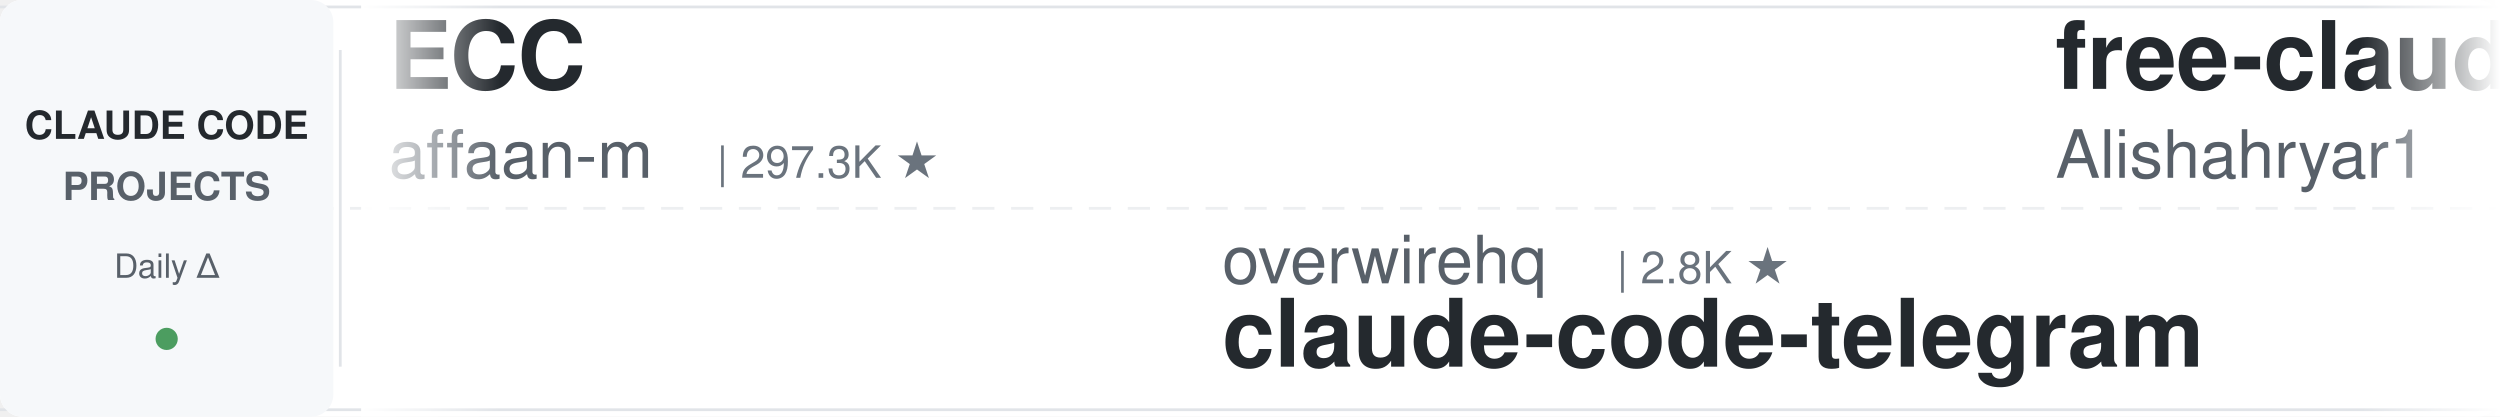
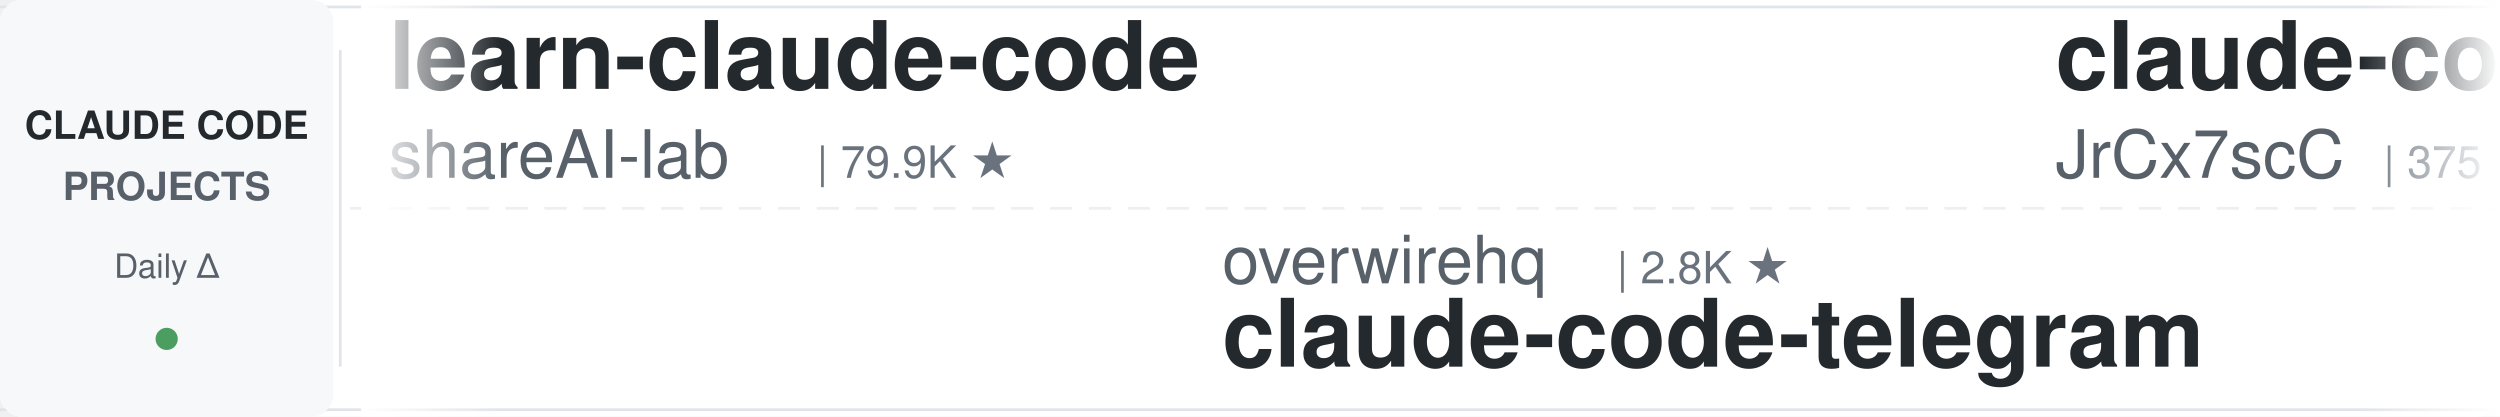
<svg xmlns="http://www.w3.org/2000/svg" width="900" height="150">
  <defs>
    <linearGradient id="leftFade" x1="0%" y1="0%" x2="100%" y2="0%">
      <stop offset="0%" style="stop-color:#ffffff;stop-opacity:1" />
      <stop offset="100%" style="stop-color:#ffffff;stop-opacity:0" />
    </linearGradient>
    <linearGradient id="rightFade" x1="0%" y1="0%" x2="100%" y2="0%">
      <stop offset="0%" style="stop-color:#ffffff;stop-opacity:0" />
      <stop offset="100%" style="stop-color:#ffffff;stop-opacity:1" />
    </linearGradient>
  </defs>
  <rect width="900" height="150" fill="#ffffff" rx="8" />
  <rect x="0" y="2" width="900" height="1" fill="#e1e4e8" />
  <rect x="0" y="147" width="900" height="1" fill="#e1e4e8" />
  <line x1="0" y1="75" x2="900" y2="75" stroke="#e1e4e8" stroke-width="1" stroke-dasharray="8 6" opacity="0.6" />
  <rect x="0" y="0" width="120" height="150" fill="#f6f8fa" rx="8" />
  <text x="60" y="50" font-family="-apple-system, BlinkMacSystemFont, 'Segoe UI', Helvetica, Arial, sans-serif" font-size="14" font-weight="600" fill="#24292e" text-anchor="middle">CLAUDE CODE</text>
  <text x="60" y="72" font-family="-apple-system, BlinkMacSystemFont, 'Segoe UI', Helvetica, Arial, sans-serif" font-size="14" font-weight="600" fill="#586069" text-anchor="middle">PROJECTS</text>
  <text x="60" y="100" font-family="-apple-system, BlinkMacSystemFont, 'Segoe UI', Helvetica, Arial, sans-serif" font-size="12" font-weight="500" fill="#586069" text-anchor="middle">Daily Δ</text>
  <circle cx="60" cy="122" r="4" fill="#22863a" opacity="0.8" />
  <rect x="122" y="18" width="1" height="114" fill="#e1e4e8" />
  <clipPath id="tickerClip">
    <rect x="130" y="0" width="770" height="150" />
  </clipPath>
  <g clip-path="url(#tickerClip)">
    <g id="tickerItems">
      <animateTransform attributeName="transform" attributeType="XML" type="translate" from="0 0" to="-3000 0" dur="54s" repeatCount="indefinite" />
      <g transform="translate(0, 0)">
-         <text x="140" y="32" font-family="-apple-system, BlinkMacSystemFont, 'Segoe UI', Helvetica, Arial, sans-serif" font-size="34" font-weight="600" fill="#24292e">ECC</text>
-         <text x="140" y="64" font-family="-apple-system, BlinkMacSystemFont, 'Segoe UI', Helvetica, Arial, sans-serif" font-size="24" font-weight="400" fill="#586069">affaan-m</text>
-         <text x="258" y="64" font-family="-apple-system, BlinkMacSystemFont, 'Segoe UI', Helvetica, Arial, sans-serif" font-size="16" font-weight="500" fill="#6a737d">| 297.3K ★</text>
+         <text x="140" y="32" font-family="-apple-system, BlinkMacSystemFont, 'Segoe UI', Helvetica, Arial, sans-serif" font-size="34" font-weight="600" fill="#24292e">learn-claude-code</text>
+         <text x="140" y="64" font-family="-apple-system, BlinkMacSystemFont, 'Segoe UI', Helvetica, Arial, sans-serif" font-size="24" font-weight="400" fill="#586069">shareAI-lab</text>
+         <text x="294" y="64" font-family="-apple-system, BlinkMacSystemFont, 'Segoe UI', Helvetica, Arial, sans-serif" font-size="16" font-weight="500" fill="#6a737d">| 79.9K ★</text>
      </g>
      <g transform="translate(300, 0)">
        <text x="140" y="102" font-family="-apple-system, BlinkMacSystemFont, 'Segoe UI', Helvetica, Arial, sans-serif" font-size="24" font-weight="400" fill="#586069">overwirehq</text>
        <text x="282" y="102" font-family="-apple-system, BlinkMacSystemFont, 'Segoe UI', Helvetica, Arial, sans-serif" font-size="16" font-weight="500" fill="#6a737d">| 2.8K ★</text>
        <text x="140" y="132" font-family="-apple-system, BlinkMacSystemFont, 'Segoe UI', Helvetica, Arial, sans-serif" font-size="34" font-weight="600" fill="#24292e">claude-code-telegram</text>
      </g>
      <g transform="translate(600, 0)">
-         <text x="140" y="32" font-family="-apple-system, BlinkMacSystemFont, 'Segoe UI', Helvetica, Arial, sans-serif" font-size="34" font-weight="600" fill="#24292e">free-claude-code</text>
-         <text x="140" y="64" font-family="-apple-system, BlinkMacSystemFont, 'Segoe UI', Helvetica, Arial, sans-serif" font-size="24" font-weight="400" fill="#586069">Alishahryar1</text>
-         <text x="306" y="64" font-family="-apple-system, BlinkMacSystemFont, 'Segoe UI', Helvetica, Arial, sans-serif" font-size="16" font-weight="500" fill="#6a737d">| 66.5K ★</text>
+         <text x="140" y="32" font-family="-apple-system, BlinkMacSystemFont, 'Segoe UI', Helvetica, Arial, sans-serif" font-size="34" font-weight="600" fill="#24292e">claude-code-source</text>
+         <text x="140" y="64" font-family="-apple-system, BlinkMacSystemFont, 'Segoe UI', Helvetica, Arial, sans-serif" font-size="24" font-weight="400" fill="#586069">JrCx7scC</text>
+         <text x="258" y="64" font-family="-apple-system, BlinkMacSystemFont, 'Segoe UI', Helvetica, Arial, sans-serif" font-size="16" font-weight="500" fill="#6a737d">| 375 ★</text>
      </g>
      <g transform="translate(900, 0)">
-         <text x="140" y="102" font-family="-apple-system, BlinkMacSystemFont, 'Segoe UI', Helvetica, Arial, sans-serif" font-size="24" font-weight="400" fill="#586069">Chachamaru127</text>
-         <text x="318" y="102" font-family="-apple-system, BlinkMacSystemFont, 'Segoe UI', Helvetica, Arial, sans-serif" font-size="16" font-weight="500" fill="#6a737d">| 3.2K ★</text>
-         <text x="140" y="132" font-family="-apple-system, BlinkMacSystemFont, 'Segoe UI', Helvetica, Arial, sans-serif" font-size="34" font-weight="600" fill="#24292e">claude-code-harness</text>
+         <text x="140" y="102" font-family="-apple-system, BlinkMacSystemFont, 'Segoe UI', Helvetica, Arial, sans-serif" font-size="24" font-weight="400" fill="#586069">darcyegb</text>
+         <text x="258" y="102" font-family="-apple-system, BlinkMacSystemFont, 'Segoe UI', Helvetica, Arial, sans-serif" font-size="16" font-weight="500" fill="#6a737d">| 779 ★</text>
+         <text x="140" y="132" font-family="-apple-system, BlinkMacSystemFont, 'Segoe UI', Helvetica, Arial, sans-serif" font-size="34" font-weight="600" fill="#24292e">ClaudeCodeAgents</text>
      </g>
      <g transform="translate(1200, 0)">
-         <text x="140" y="32" font-family="-apple-system, BlinkMacSystemFont, 'Segoe UI', Helvetica, Arial, sans-serif" font-size="34" font-weight="600" fill="#24292e">Claude-Code-Usage-Monito...</text>
-         <text x="140" y="64" font-family="-apple-system, BlinkMacSystemFont, 'Segoe UI', Helvetica, Arial, sans-serif" font-size="24" font-weight="400" fill="#586069">Maciek-roboblog</text>
-         <text x="342" y="64" font-family="-apple-system, BlinkMacSystemFont, 'Segoe UI', Helvetica, Arial, sans-serif" font-size="16" font-weight="500" fill="#6a737d">| 8.8K ★</text>
+         <text x="140" y="32" font-family="-apple-system, BlinkMacSystemFont, 'Segoe UI', Helvetica, Arial, sans-serif" font-size="34" font-weight="600" fill="#24292e">claude-code-my-workflow</text>
+         <text x="140" y="64" font-family="-apple-system, BlinkMacSystemFont, 'Segoe UI', Helvetica, Arial, sans-serif" font-size="24" font-weight="400" fill="#586069">pedrohcgs</text>
+         <text x="270" y="64" font-family="-apple-system, BlinkMacSystemFont, 'Segoe UI', Helvetica, Arial, sans-serif" font-size="16" font-weight="500" fill="#6a737d">| 1.7K ★</text>
      </g>
      <g transform="translate(1500, 0)">
-         <text x="140" y="102" font-family="-apple-system, BlinkMacSystemFont, 'Segoe UI', Helvetica, Arial, sans-serif" font-size="24" font-weight="400" fill="#586069">liuup</text>
-         <text x="222" y="102" font-family="-apple-system, BlinkMacSystemFont, 'Segoe UI', Helvetica, Arial, sans-serif" font-size="16" font-weight="500" fill="#6a737d">| 4.1K ★</text>
-         <text x="140" y="132" font-family="-apple-system, BlinkMacSystemFont, 'Segoe UI', Helvetica, Arial, sans-serif" font-size="34" font-weight="600" fill="#24292e">claude-code-analysis</text>
+         <text x="140" y="102" font-family="-apple-system, BlinkMacSystemFont, 'Segoe UI', Helvetica, Arial, sans-serif" font-size="24" font-weight="400" fill="#586069">wanshuiyin</text>
+         <text x="282" y="102" font-family="-apple-system, BlinkMacSystemFont, 'Segoe UI', Helvetica, Arial, sans-serif" font-size="16" font-weight="500" fill="#6a737d">| 18.7K ★</text>
+         <text x="140" y="132" font-family="-apple-system, BlinkMacSystemFont, 'Segoe UI', Helvetica, Arial, sans-serif" font-size="34" font-weight="600" fill="#24292e">Auto-claude-code-researc...</text>
      </g>
      <g transform="translate(1800, 0)">
-         <text x="140" y="32" font-family="-apple-system, BlinkMacSystemFont, 'Segoe UI', Helvetica, Arial, sans-serif" font-size="34" font-weight="600" fill="#24292e">everything-claude-code-z...</text>
-         <text x="140" y="64" font-family="-apple-system, BlinkMacSystemFont, 'Segoe UI', Helvetica, Arial, sans-serif" font-size="24" font-weight="400" fill="#586069">xu-xiang</text>
-         <text x="258" y="64" font-family="-apple-system, BlinkMacSystemFont, 'Segoe UI', Helvetica, Arial, sans-serif" font-size="16" font-weight="500" fill="#6a737d">| 2.0K ★</text>
+         <text x="140" y="32" font-family="-apple-system, BlinkMacSystemFont, 'Segoe UI', Helvetica, Arial, sans-serif" font-size="34" font-weight="600" fill="#24292e">claude-code-source</text>
+         <text x="140" y="64" font-family="-apple-system, BlinkMacSystemFont, 'Segoe UI', Helvetica, Arial, sans-serif" font-size="24" font-weight="400" fill="#586069">AprilNEA</text>
+         <text x="258" y="64" font-family="-apple-system, BlinkMacSystemFont, 'Segoe UI', Helvetica, Arial, sans-serif" font-size="16" font-weight="500" fill="#6a737d">| 391 ★</text>
      </g>
      <g transform="translate(2100, 0)">
-         <text x="140" y="102" font-family="-apple-system, BlinkMacSystemFont, 'Segoe UI', Helvetica, Arial, sans-serif" font-size="24" font-weight="400" fill="#586069">lintsinghua</text>
-         <text x="294" y="102" font-family="-apple-system, BlinkMacSystemFont, 'Segoe UI', Helvetica, Arial, sans-serif" font-size="16" font-weight="500" fill="#6a737d">| 4.3K ★</text>
-         <text x="140" y="132" font-family="-apple-system, BlinkMacSystemFont, 'Segoe UI', Helvetica, Arial, sans-serif" font-size="34" font-weight="600" fill="#24292e">claude-code-book</text>
+         <text x="140" y="102" font-family="-apple-system, BlinkMacSystemFont, 'Segoe UI', Helvetica, Arial, sans-serif" font-size="24" font-weight="400" fill="#586069">centminmod</text>
+         <text x="282" y="102" font-family="-apple-system, BlinkMacSystemFont, 'Segoe UI', Helvetica, Arial, sans-serif" font-size="16" font-weight="500" fill="#6a737d">| 2.7K ★</text>
+         <text x="140" y="132" font-family="-apple-system, BlinkMacSystemFont, 'Segoe UI', Helvetica, Arial, sans-serif" font-size="34" font-weight="600" fill="#24292e">my-claude-code-setup</text>
      </g>
      <g transform="translate(2400, 0)">
-         <text x="140" y="32" font-family="-apple-system, BlinkMacSystemFont, 'Segoe UI', Helvetica, Arial, sans-serif" font-size="34" font-weight="600" fill="#24292e">claude-code-source</text>
-         <text x="140" y="64" font-family="-apple-system, BlinkMacSystemFont, 'Segoe UI', Helvetica, Arial, sans-serif" font-size="24" font-weight="400" fill="#586069">hangsman</text>
-         <text x="258" y="64" font-family="-apple-system, BlinkMacSystemFont, 'Segoe UI', Helvetica, Arial, sans-serif" font-size="16" font-weight="500" fill="#6a737d">| 799 ★</text>
+         <text x="140" y="32" font-family="-apple-system, BlinkMacSystemFont, 'Segoe UI', Helvetica, Arial, sans-serif" font-size="34" font-weight="600" fill="#24292e">claude-code-book</text>
+         <text x="140" y="64" font-family="-apple-system, BlinkMacSystemFont, 'Segoe UI', Helvetica, Arial, sans-serif" font-size="24" font-weight="400" fill="#586069">lintsinghua</text>
+         <text x="294" y="64" font-family="-apple-system, BlinkMacSystemFont, 'Segoe UI', Helvetica, Arial, sans-serif" font-size="16" font-weight="500" fill="#6a737d">| 4.3K ★</text>
      </g>
      <g transform="translate(2700, 0)">
-         <text x="140" y="102" font-family="-apple-system, BlinkMacSystemFont, 'Segoe UI', Helvetica, Arial, sans-serif" font-size="24" font-weight="400" fill="#586069">Donchitos</text>
-         <text x="270" y="102" font-family="-apple-system, BlinkMacSystemFont, 'Segoe UI', Helvetica, Arial, sans-serif" font-size="16" font-weight="500" fill="#6a737d">| 35.4K ★</text>
-         <text x="140" y="132" font-family="-apple-system, BlinkMacSystemFont, 'Segoe UI', Helvetica, Arial, sans-serif" font-size="34" font-weight="600" fill="#24292e">Claude-Code-Game-Studios</text>
+         <text x="140" y="102" font-family="-apple-system, BlinkMacSystemFont, 'Segoe UI', Helvetica, Arial, sans-serif" font-size="24" font-weight="400" fill="#586069">hangsman</text>
+         <text x="258" y="102" font-family="-apple-system, BlinkMacSystemFont, 'Segoe UI', Helvetica, Arial, sans-serif" font-size="16" font-weight="500" fill="#6a737d">| 799 ★</text>
+         <text x="140" y="132" font-family="-apple-system, BlinkMacSystemFont, 'Segoe UI', Helvetica, Arial, sans-serif" font-size="34" font-weight="600" fill="#24292e">claude-code-source</text>
      </g>
      <g transform="translate(3000, 0)">
-         <text x="140" y="32" font-family="-apple-system, BlinkMacSystemFont, 'Segoe UI', Helvetica, Arial, sans-serif" font-size="34" font-weight="600" fill="#24292e">ECC</text>
-         <text x="140" y="64" font-family="-apple-system, BlinkMacSystemFont, 'Segoe UI', Helvetica, Arial, sans-serif" font-size="24" font-weight="400" fill="#586069">affaan-m</text>
-         <text x="258" y="64" font-family="-apple-system, BlinkMacSystemFont, 'Segoe UI', Helvetica, Arial, sans-serif" font-size="16" font-weight="500" fill="#6a737d">| 297.3K ★</text>
+         <text x="140" y="32" font-family="-apple-system, BlinkMacSystemFont, 'Segoe UI', Helvetica, Arial, sans-serif" font-size="34" font-weight="600" fill="#24292e">learn-claude-code</text>
+         <text x="140" y="64" font-family="-apple-system, BlinkMacSystemFont, 'Segoe UI', Helvetica, Arial, sans-serif" font-size="24" font-weight="400" fill="#586069">shareAI-lab</text>
+         <text x="294" y="64" font-family="-apple-system, BlinkMacSystemFont, 'Segoe UI', Helvetica, Arial, sans-serif" font-size="16" font-weight="500" fill="#6a737d">| 79.9K ★</text>
      </g>
      <g transform="translate(3300, 0)">
        <text x="140" y="102" font-family="-apple-system, BlinkMacSystemFont, 'Segoe UI', Helvetica, Arial, sans-serif" font-size="24" font-weight="400" fill="#586069">overwirehq</text>
        <text x="282" y="102" font-family="-apple-system, BlinkMacSystemFont, 'Segoe UI', Helvetica, Arial, sans-serif" font-size="16" font-weight="500" fill="#6a737d">| 2.8K ★</text>
        <text x="140" y="132" font-family="-apple-system, BlinkMacSystemFont, 'Segoe UI', Helvetica, Arial, sans-serif" font-size="34" font-weight="600" fill="#24292e">claude-code-telegram</text>
      </g>
      <g transform="translate(3600, 0)">
-         <text x="140" y="32" font-family="-apple-system, BlinkMacSystemFont, 'Segoe UI', Helvetica, Arial, sans-serif" font-size="34" font-weight="600" fill="#24292e">free-claude-code</text>
-         <text x="140" y="64" font-family="-apple-system, BlinkMacSystemFont, 'Segoe UI', Helvetica, Arial, sans-serif" font-size="24" font-weight="400" fill="#586069">Alishahryar1</text>
-         <text x="306" y="64" font-family="-apple-system, BlinkMacSystemFont, 'Segoe UI', Helvetica, Arial, sans-serif" font-size="16" font-weight="500" fill="#6a737d">| 66.5K ★</text>
+         <text x="140" y="32" font-family="-apple-system, BlinkMacSystemFont, 'Segoe UI', Helvetica, Arial, sans-serif" font-size="34" font-weight="600" fill="#24292e">claude-code-source</text>
+         <text x="140" y="64" font-family="-apple-system, BlinkMacSystemFont, 'Segoe UI', Helvetica, Arial, sans-serif" font-size="24" font-weight="400" fill="#586069">JrCx7scC</text>
+         <text x="258" y="64" font-family="-apple-system, BlinkMacSystemFont, 'Segoe UI', Helvetica, Arial, sans-serif" font-size="16" font-weight="500" fill="#6a737d">| 375 ★</text>
      </g>
      <g transform="translate(3900, 0)">
-         <text x="140" y="102" font-family="-apple-system, BlinkMacSystemFont, 'Segoe UI', Helvetica, Arial, sans-serif" font-size="24" font-weight="400" fill="#586069">Chachamaru127</text>
-         <text x="318" y="102" font-family="-apple-system, BlinkMacSystemFont, 'Segoe UI', Helvetica, Arial, sans-serif" font-size="16" font-weight="500" fill="#6a737d">| 3.2K ★</text>
-         <text x="140" y="132" font-family="-apple-system, BlinkMacSystemFont, 'Segoe UI', Helvetica, Arial, sans-serif" font-size="34" font-weight="600" fill="#24292e">claude-code-harness</text>
+         <text x="140" y="102" font-family="-apple-system, BlinkMacSystemFont, 'Segoe UI', Helvetica, Arial, sans-serif" font-size="24" font-weight="400" fill="#586069">darcyegb</text>
+         <text x="258" y="102" font-family="-apple-system, BlinkMacSystemFont, 'Segoe UI', Helvetica, Arial, sans-serif" font-size="16" font-weight="500" fill="#6a737d">| 779 ★</text>
+         <text x="140" y="132" font-family="-apple-system, BlinkMacSystemFont, 'Segoe UI', Helvetica, Arial, sans-serif" font-size="34" font-weight="600" fill="#24292e">ClaudeCodeAgents</text>
      </g>
    </g>
  </g>
  <rect x="130" y="0" width="50" height="150" fill="url(#leftFade)" />
  <rect x="850" y="0" width="50" height="150" fill="url(#rightFade)" />
</svg>
